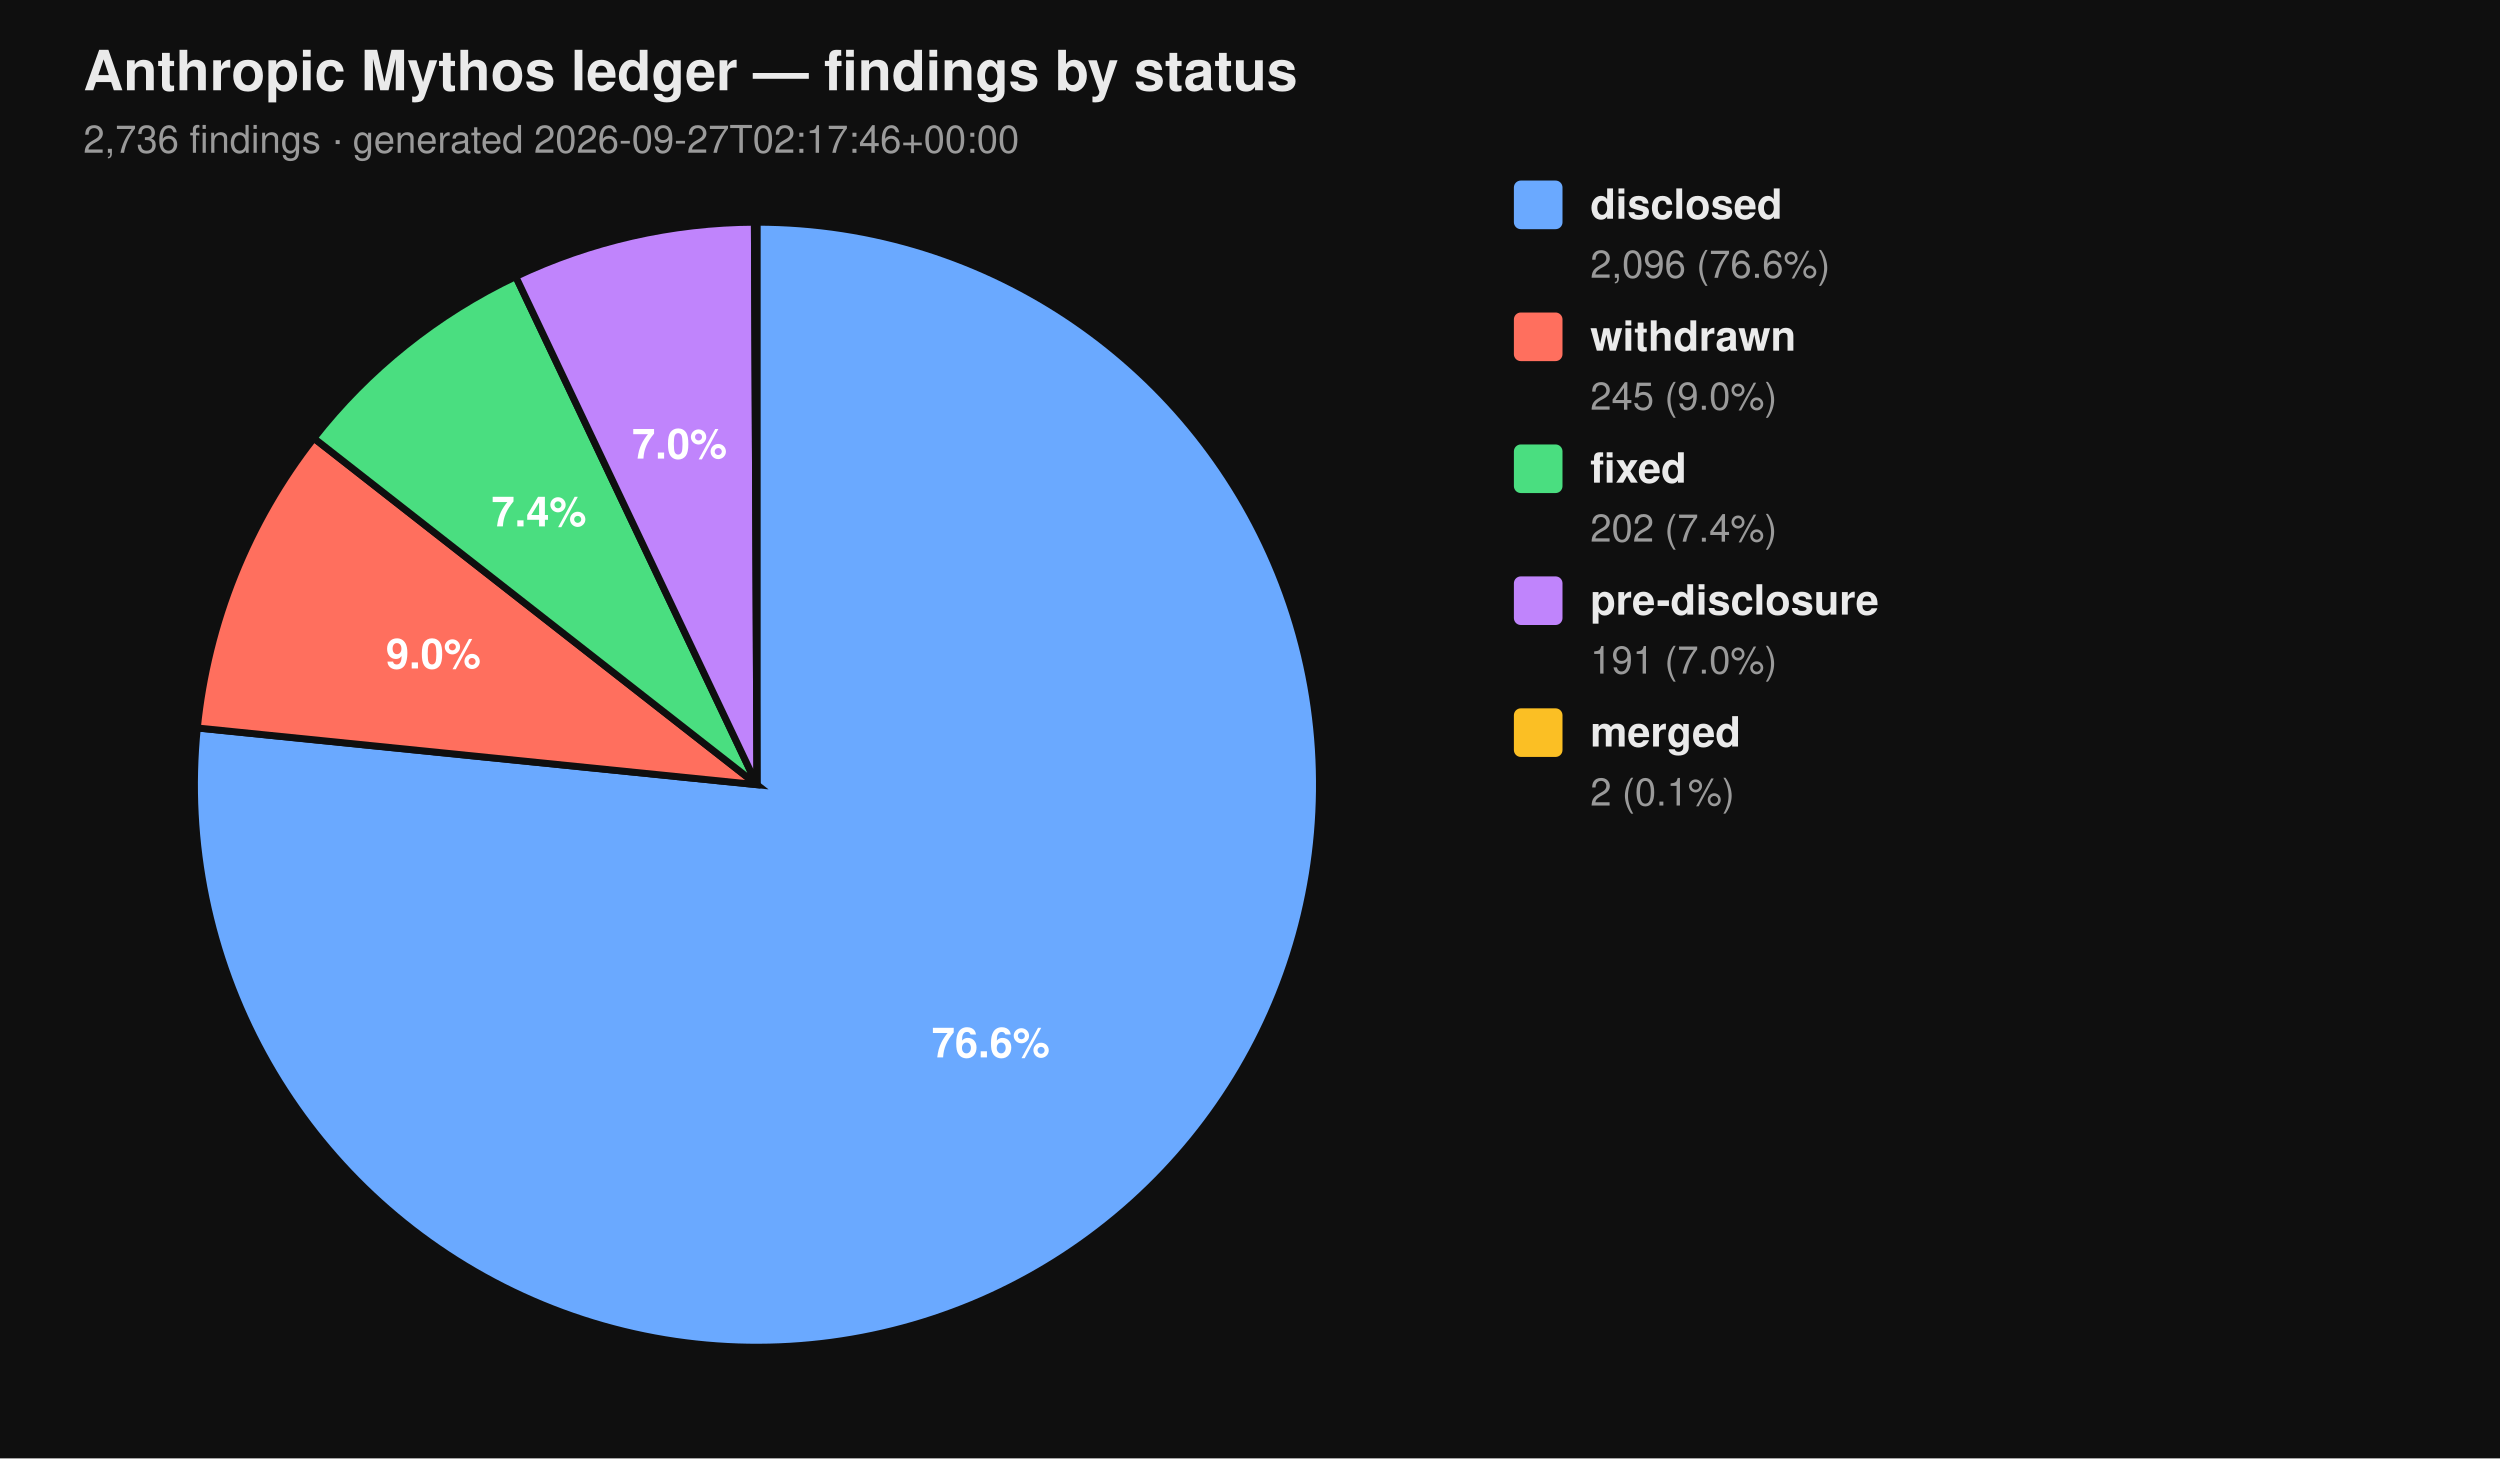
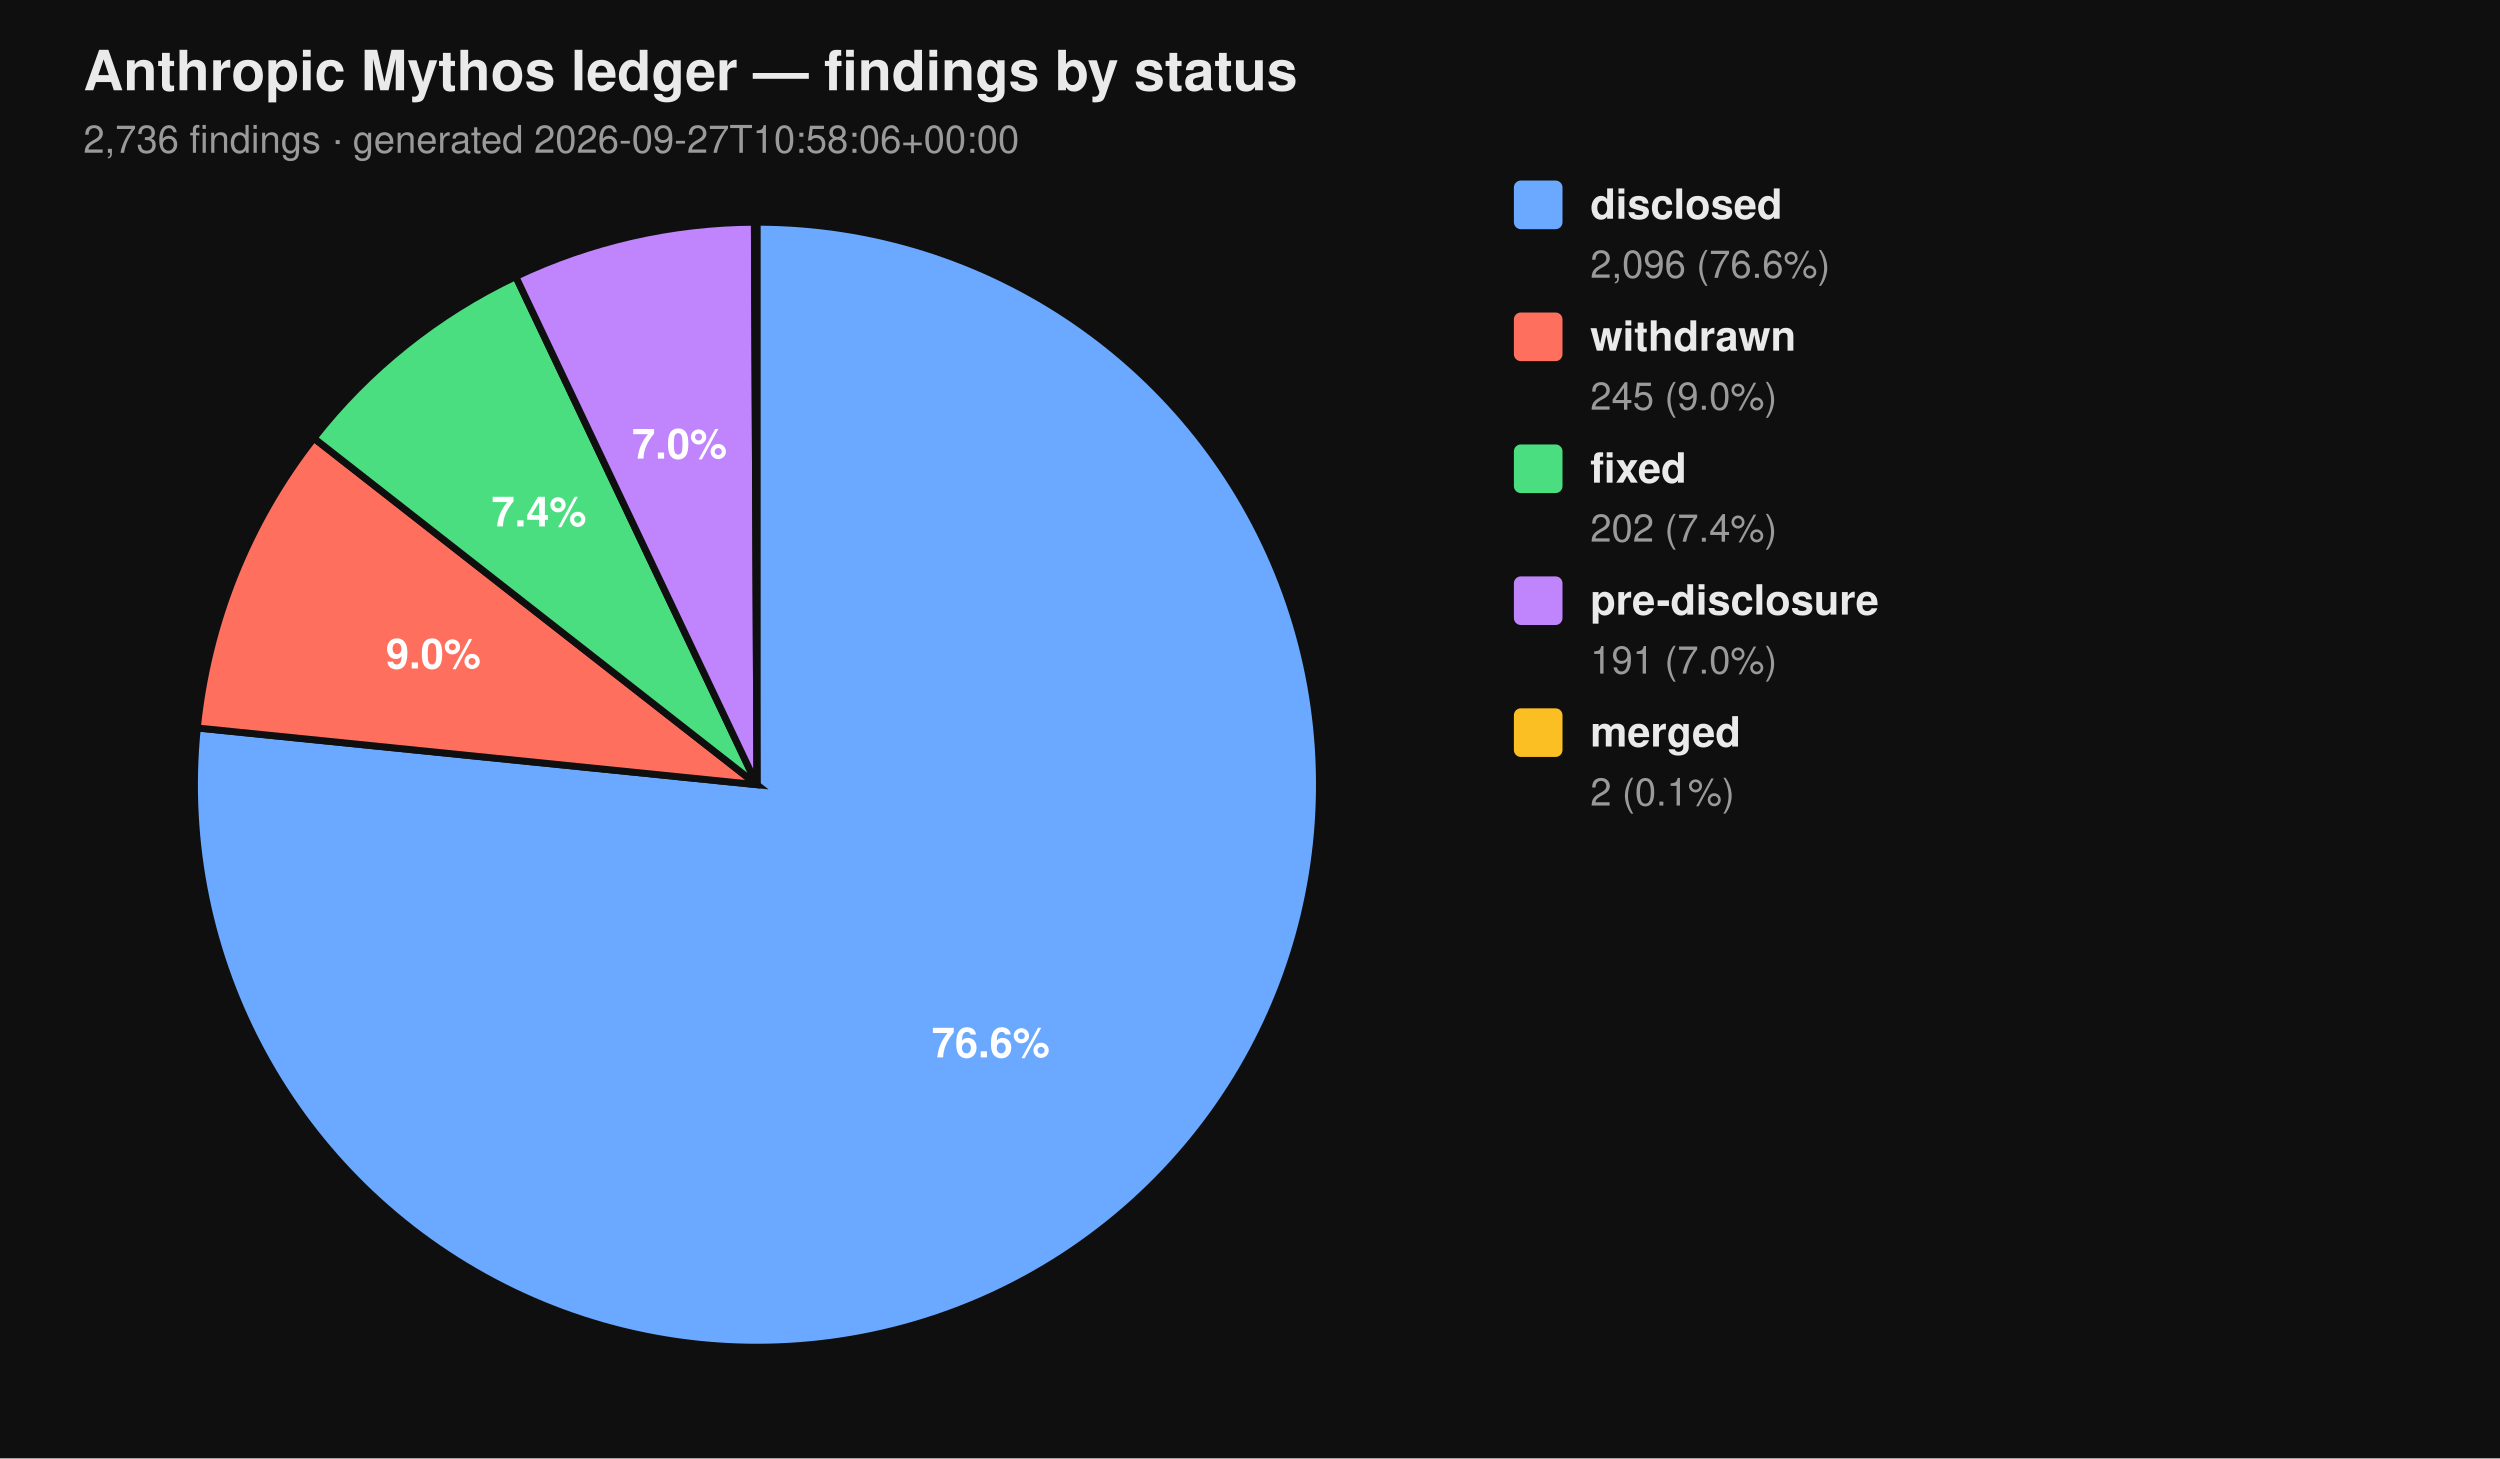
<svg xmlns="http://www.w3.org/2000/svg" viewBox="0 0 720 420" width="720" height="420" font-family="-apple-system, BlinkMacSystemFont, 'Segoe UI', Helvetica, Arial, sans-serif">
  <rect width="100%" height="100%" fill="#0f0f0f" />
  <text x="24" y="26" fill="#eaeaea" font-size="16" font-weight="700">Anthropic Mythos ledger — findings by status</text>
-   <text x="24" y="44" fill="#9a9a9a" font-size="11">2,736 findings  ·  generated 2026-09-27T02:17:46+00:00</text>
+   <text x="24" y="44" fill="#9a9a9a" font-size="11">2,736 findings  ·  generated 2026-09-27T10:58:06+00:00</text>
  <path d="M 218.00 226.00 L 218.00 64.00 A 162.00 162.00 0 1 1 56.83 209.66 Z" fill="#6aa9ff" stroke="#0f0f0f" stroke-width="2" />
  <path d="M 218.00 226.00 L 56.83 209.66 A 162.00 162.00 0 0 1 90.39 126.20 Z" fill="#ff6f5e" stroke="#0f0f0f" stroke-width="2" />
  <path d="M 218.00 226.00 L 90.39 126.20 A 162.00 162.00 0 0 1 148.53 79.65 Z" fill="#4ade80" stroke="#0f0f0f" stroke-width="2" />
  <path d="M 218.00 226.00 L 148.53 79.65 A 162.00 162.00 0 0 1 217.26 64.00 Z" fill="#c084fc" stroke="#0f0f0f" stroke-width="2" />
  <path d="M 218.00 226.00 L 217.26 64.00 A 162.00 162.00 0 0 1 218.00 64.00 Z" fill="#fbbf24" stroke="#0f0f0f" stroke-width="2" />
  <text x="285.34" y="304.52" text-anchor="middle" fill="#ffffff" font-size="12" font-weight="700">76.6%</text>
  <text x="124.81" y="192.52" text-anchor="middle" fill="#ffffff" font-size="12" font-weight="700">9.0%</text>
  <text x="155.22" y="151.60" text-anchor="middle" fill="#ffffff" font-size="12" font-weight="700">7.4%</text>
  <text x="195.70" y="132.07" text-anchor="middle" fill="#ffffff" font-size="12" font-weight="700">7.0%</text>
  <rect x="436" y="52" width="14" height="14" rx="2" ry="2" fill="#6aa9ff" />
  <text x="458" y="63" fill="#eaeaea" font-size="12" font-weight="600">disclosed</text>
  <text x="458" y="80" fill="#9a9a9a" font-size="11">2,096 (76.6%)</text>
  <rect x="436" y="90" width="14" height="14" rx="2" ry="2" fill="#ff6f5e" />
  <text x="458" y="101" fill="#eaeaea" font-size="12" font-weight="600">withdrawn</text>
  <text x="458" y="118" fill="#9a9a9a" font-size="11">245 (9.0%)</text>
  <rect x="436" y="128" width="14" height="14" rx="2" ry="2" fill="#4ade80" />
  <text x="458" y="139" fill="#eaeaea" font-size="12" font-weight="600">fixed</text>
  <text x="458" y="156" fill="#9a9a9a" font-size="11">202 (7.4%)</text>
  <rect x="436" y="166" width="14" height="14" rx="2" ry="2" fill="#c084fc" />
  <text x="458" y="177" fill="#eaeaea" font-size="12" font-weight="600">pre-disclosure</text>
  <text x="458" y="194" fill="#9a9a9a" font-size="11">191 (7.0%)</text>
  <rect x="436" y="204" width="14" height="14" rx="2" ry="2" fill="#fbbf24" />
  <text x="458" y="215" fill="#eaeaea" font-size="12" font-weight="600">merged</text>
  <text x="458" y="232" fill="#9a9a9a" font-size="11">2 (0.1%)</text>
</svg>
